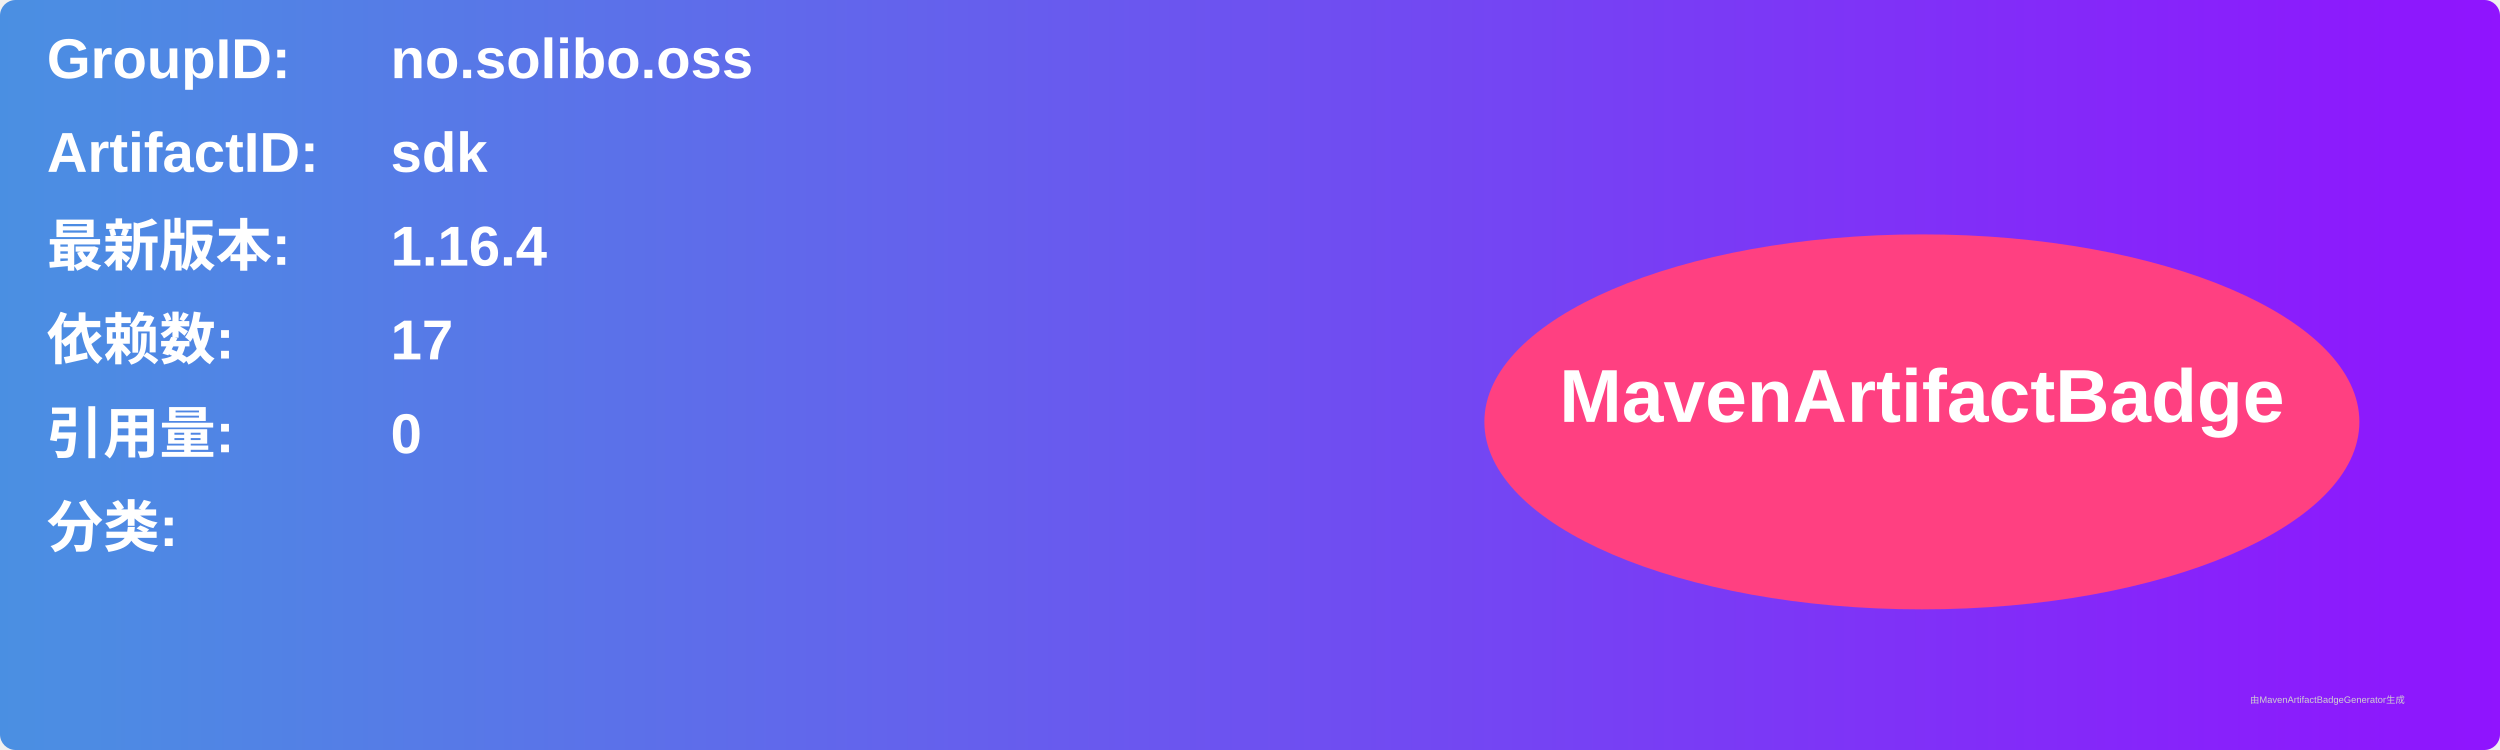
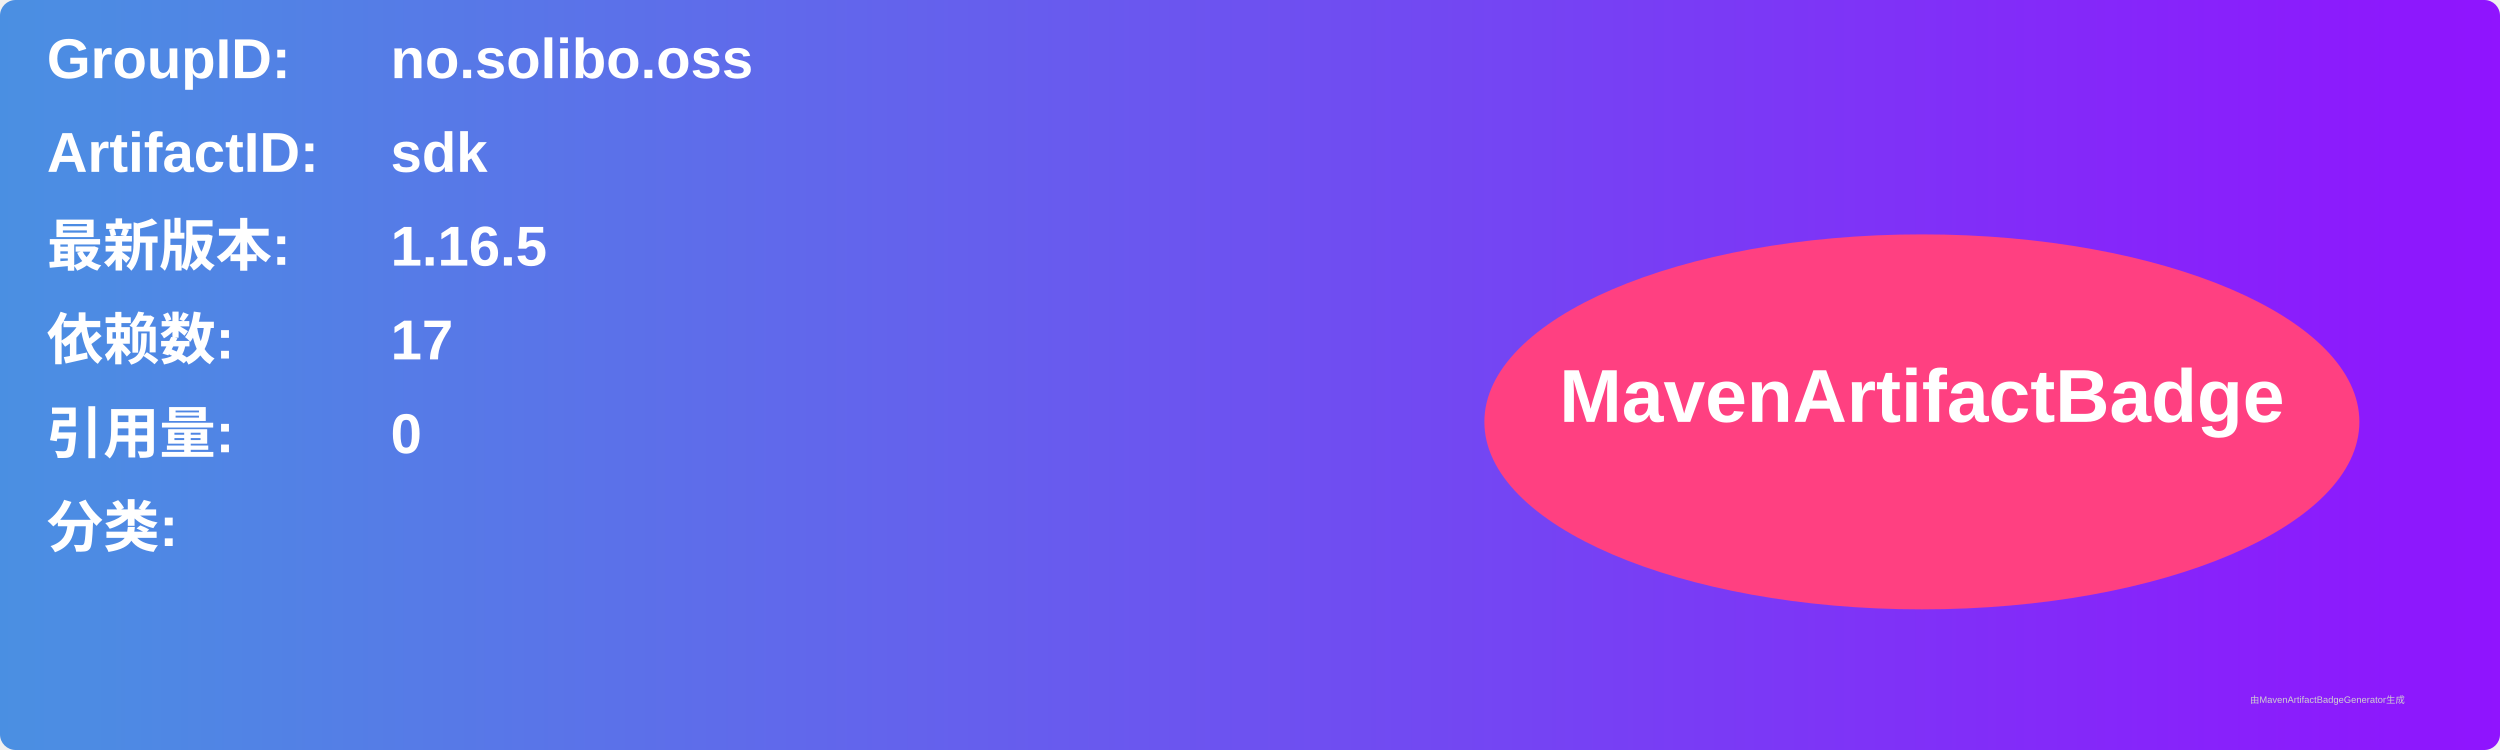
<svg xmlns="http://www.w3.org/2000/svg" width="800" height="240" viewBox="0 0 800 240">
  <linearGradient id="grad" x1="0%" y1="0%" x2="100%" y2="0%">
    <stop offset="0%" stop-color="#4a90e2" />
    <stop offset="100%" stop-color="#9013fe" />
  </linearGradient>
  <rect width="100%" height="100%" rx="5" ry="5" fill="url(#grad)" />
  <g transform="translate(15, 15)">
    <text x="0" y="10" font-family="Arial" font-size="18" fill="white" font-weight="bold" width="260">GroupID:</text>
    <text x="110" y="10" font-family="Arial" font-size="18" fill="white" font-weight="bold" width="460">no.solibo.oss</text>
    <text x="0" y="40" font-family="Arial" font-size="18" fill="white" font-weight="bold" width="260">ArtifactID:</text>
    <text x="110" y="40" font-family="Arial" font-size="18" fill="white" font-weight="bold" width="460">sdk</text>
    <text x="0" y="70" font-family="Arial" font-size="18" fill="white" font-weight="bold">最新版本:</text>
    <text x="110" y="70" font-family="Arial" font-size="18" fill="white" font-weight="bold">
-       <tspan font-weight="bold">1.16.4</tspan>
+       <tspan font-weight="bold">1.16.5</tspan>
    </text>
    <text x="0" y="100" font-family="Arial" font-size="18" fill="white" font-weight="bold">依赖数: </text>
    <text x="110" y="100" font-family="Arial" font-size="18" fill="white">
      <tspan font-weight="bold">17</tspan>
    </text>
    <text x="0" y="130" font-family="Arial" font-size="18" fill="white" font-weight="bold">引用量: </text>
    <text x="110" y="130" font-family="Arial" font-size="18" fill="white">
      <tspan font-weight="bold">0</tspan>
    </text>
    <text x="0" y="160" font-family="Arial" font-size="18" fill="white" font-weight="bold">分类:</text>
    <text x="10" y="190" font-family="Arial" font-size="10" fill="white">
      <tspan font-weight="bold" />
    </text>
    <ellipse cx="600" cy="120" rx="140" ry="60" fill="#ff4081" />
    <text x="600" y="120" text-anchor="middle" font-family="Arial" font-size="24" fill="white" font-weight="bold">MavenArtifactBadge</text>
  </g>
  <text x="720" y="225" font-family="Arial" font-size="3" fill="#d0d0d0">由MavenArtifactBadgeGenerator生成</text>
</svg>
